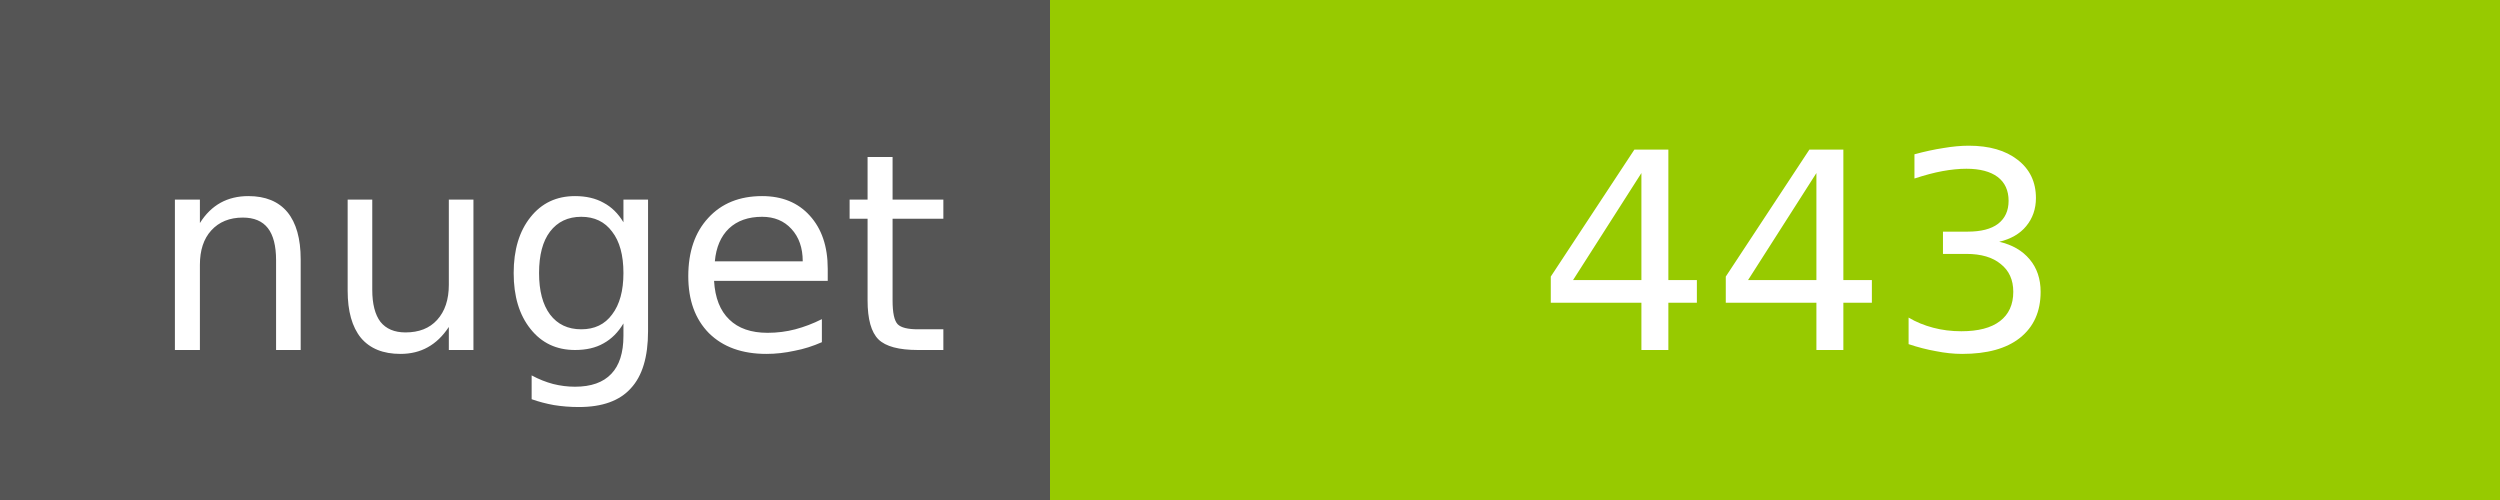
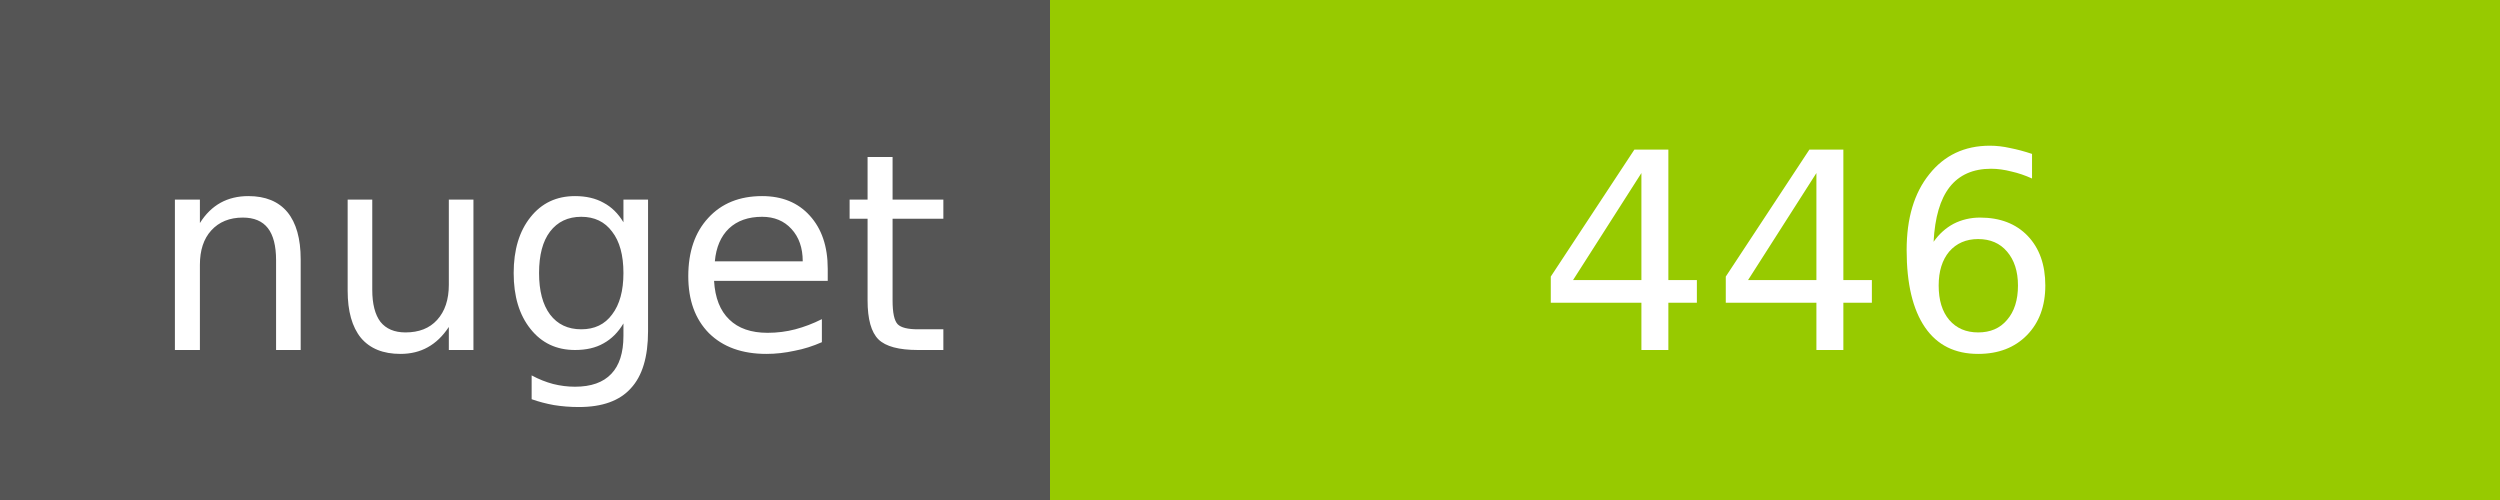
<svg xmlns="http://www.w3.org/2000/svg" width="100" height="20">
  <g shape-rendering="crispEdges">
    <path fill="#555" d="M0 0h42v20H0z" />
    <path fill="#97CA00" d="M42 0h58v20H42z" />
  </g>
  <g fill="#fff" text-anchor="middle" font-family="DejaVu Sans,Verdana,Geneva,sans-serif" font-size="11">
    <text x="22" y="14">nuget</text>
-     <text x="72" y="14">443</text>
+     <text x="72" y="14">446</text>
  </g>
</svg>
